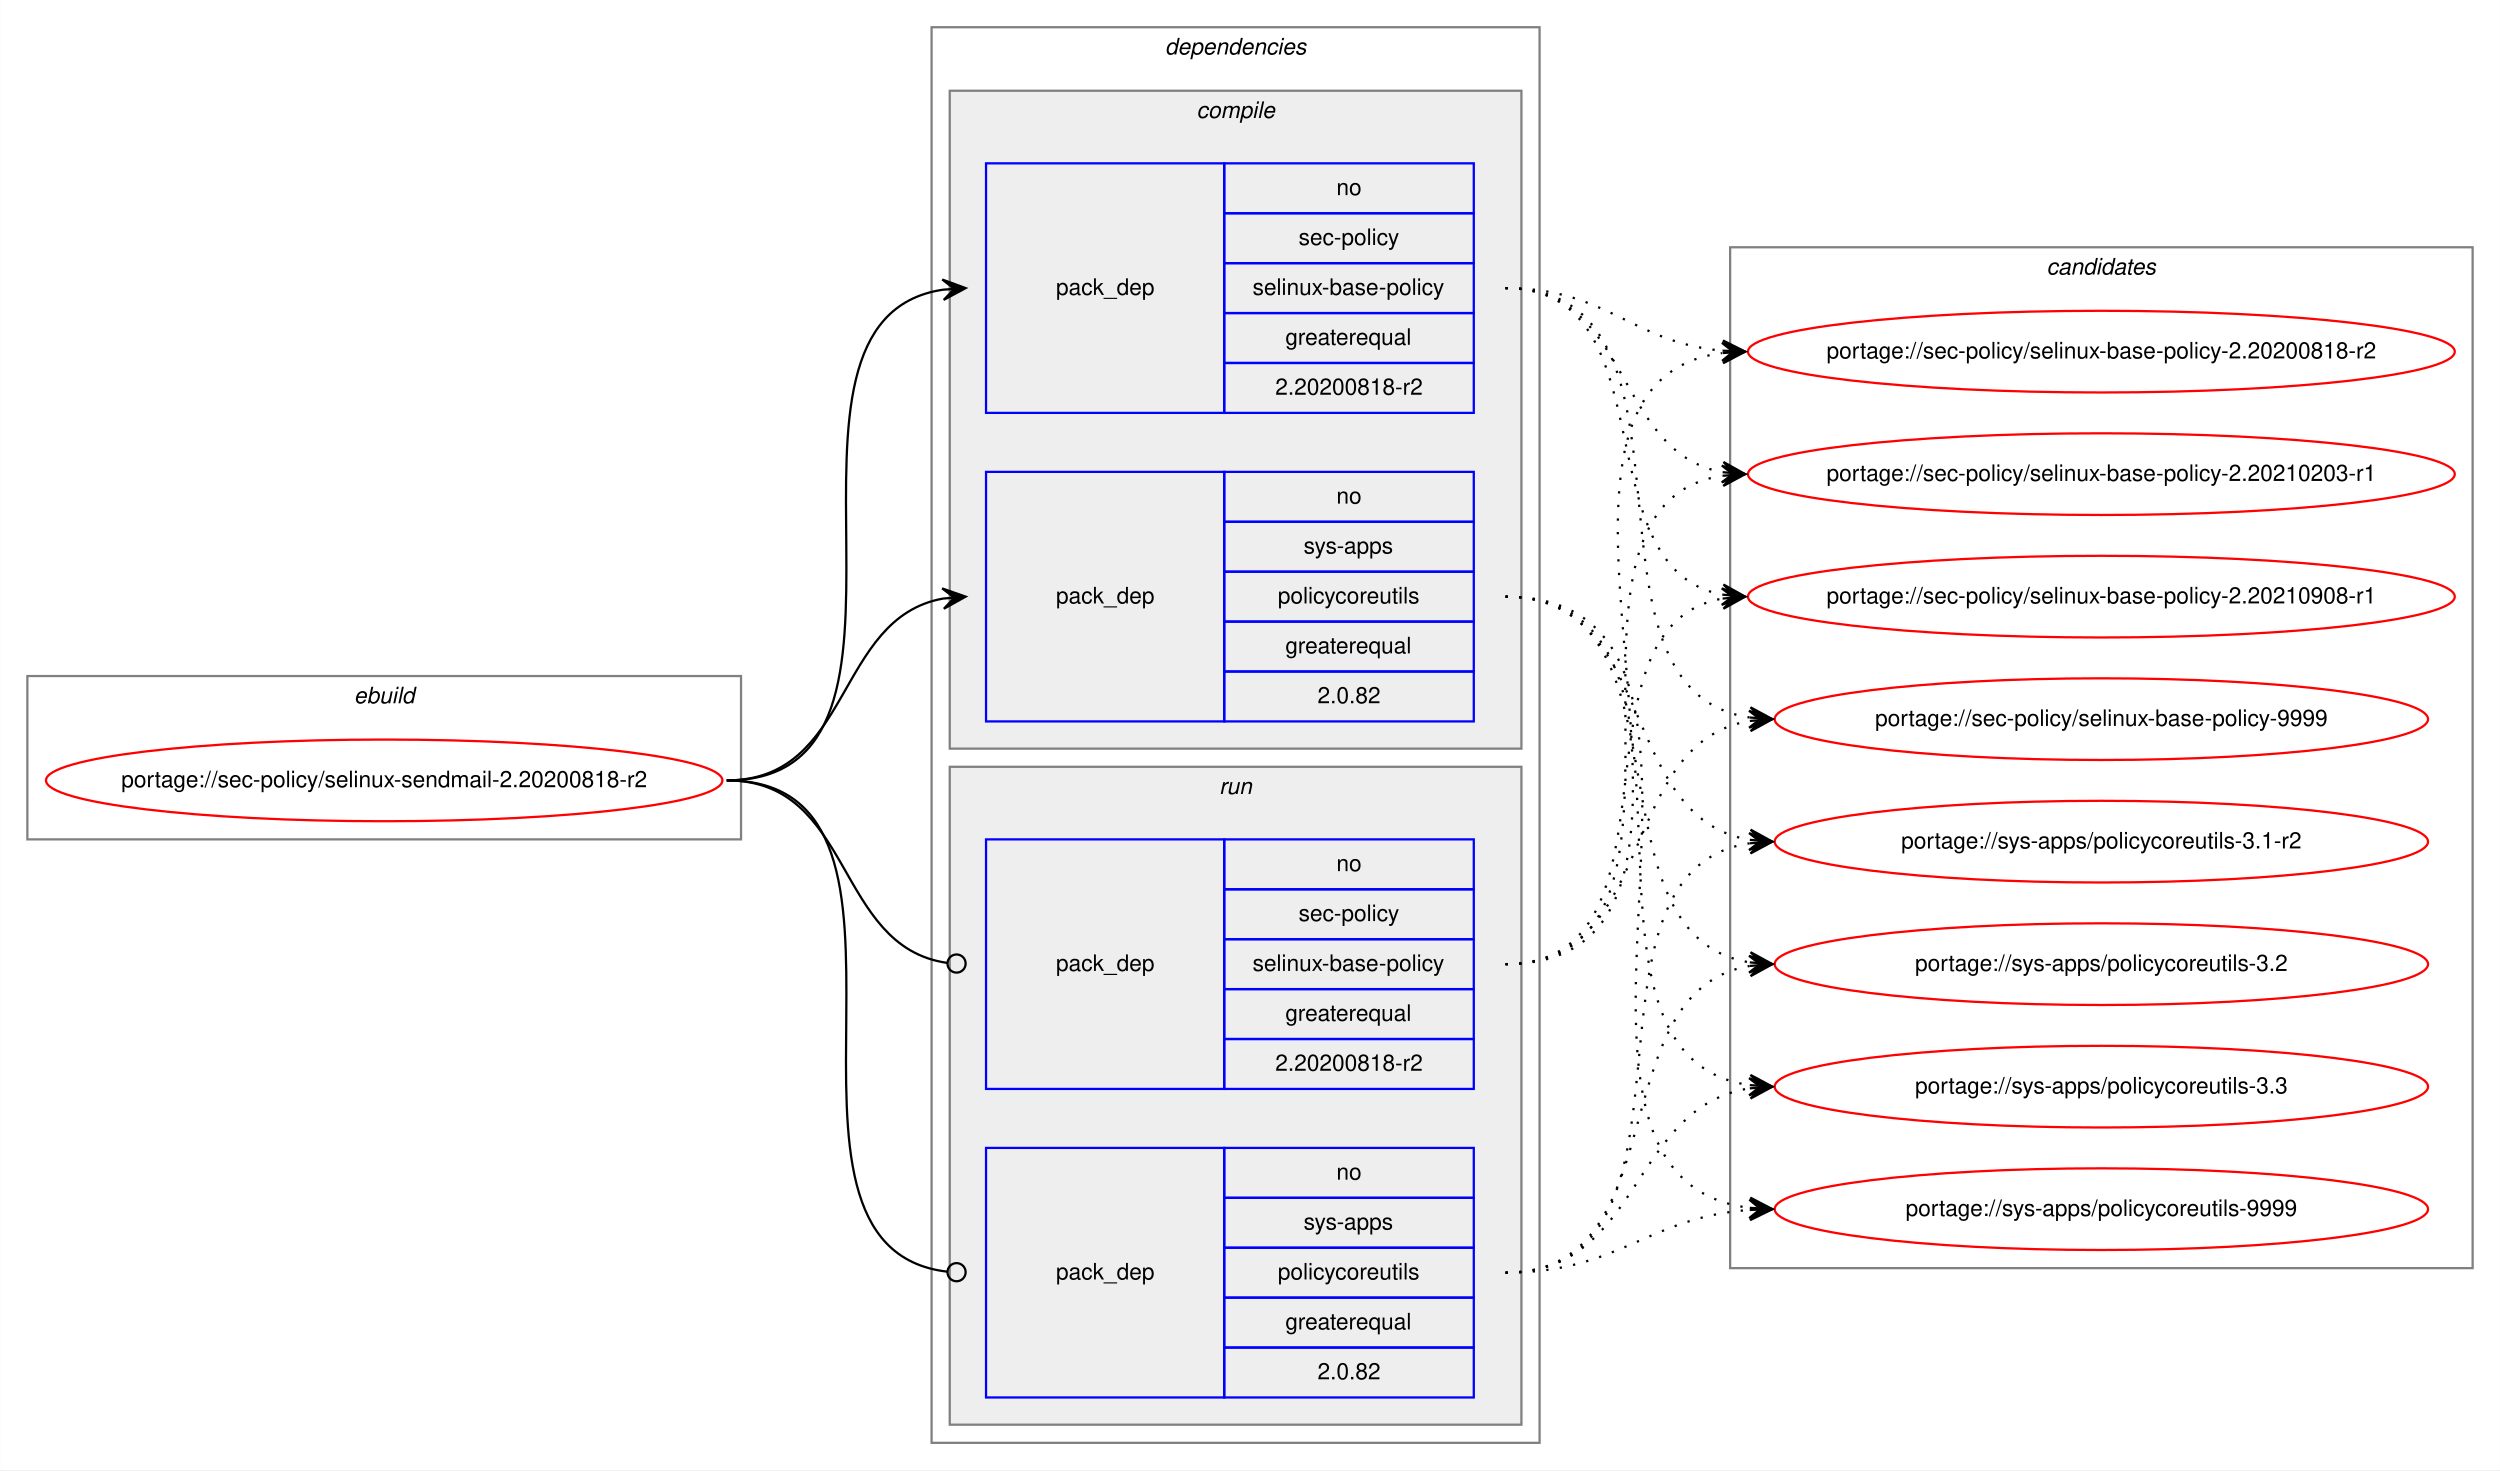
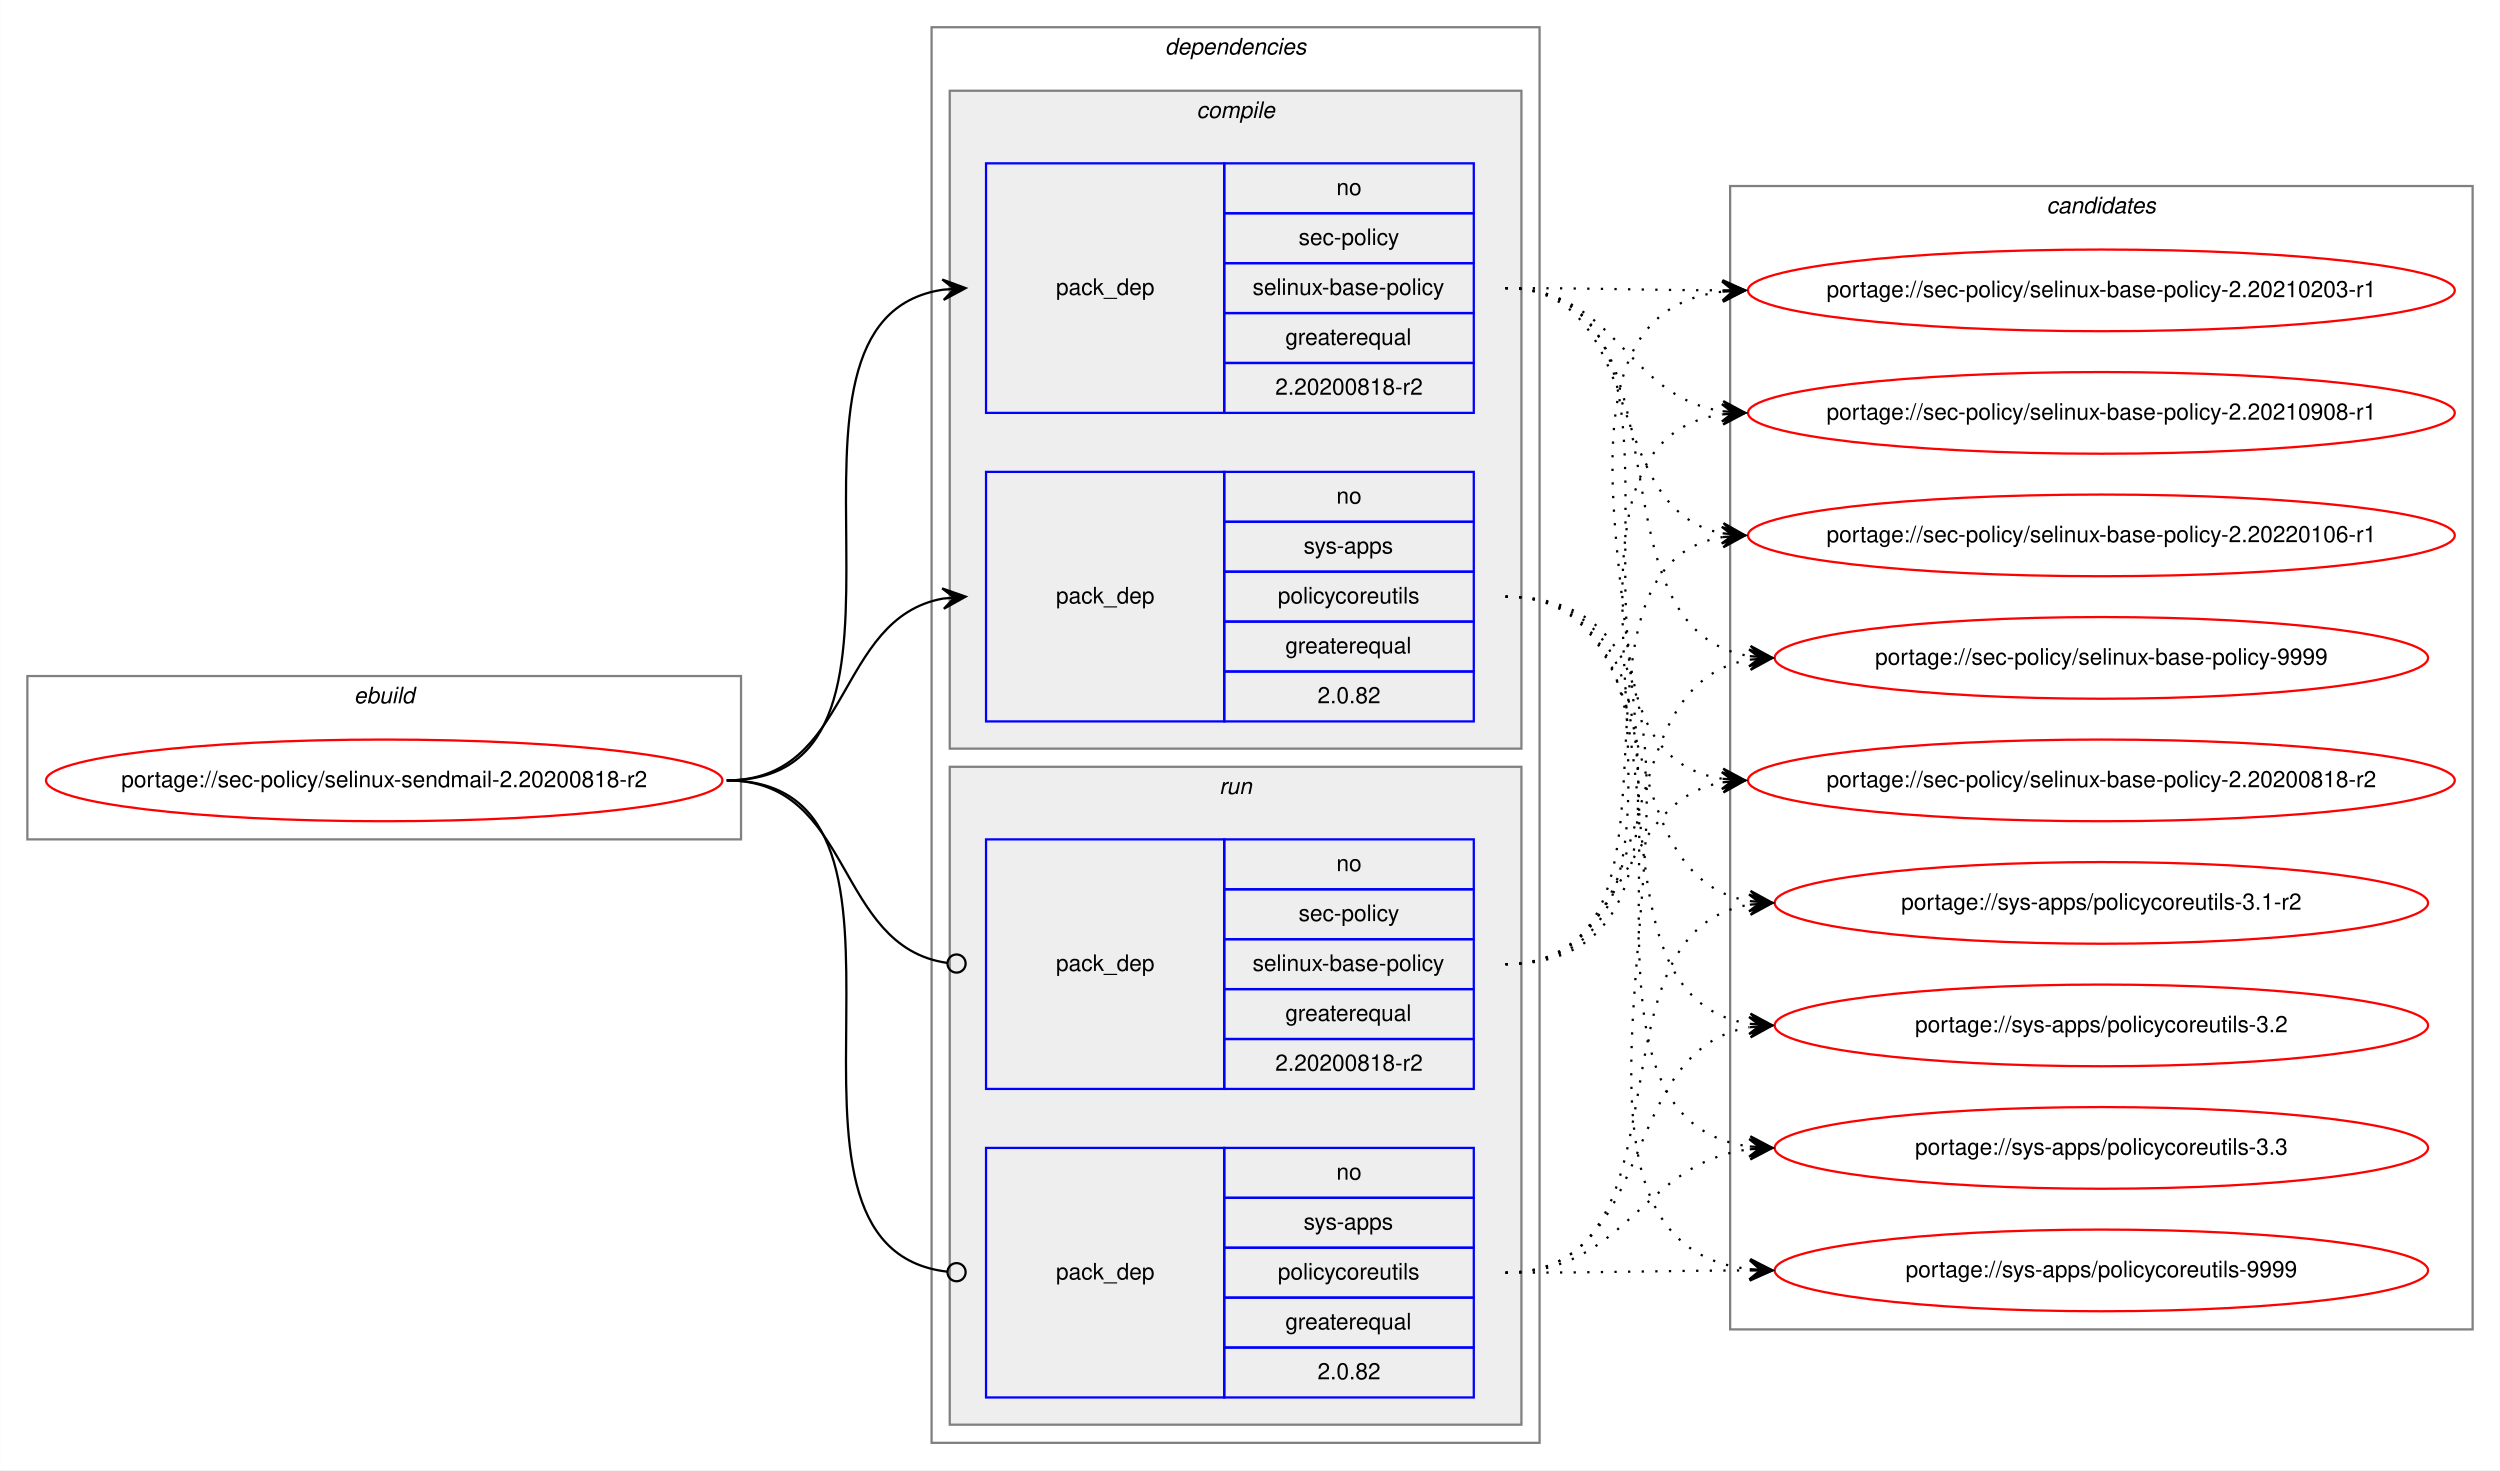
<svg xmlns="http://www.w3.org/2000/svg" xmlns:xlink="http://www.w3.org/1999/xlink" width="1102pt" height="648pt" viewBox="0.00 0.00 1101.87 648.00">
  <g id="graph0" class="graph" transform="scale(1 1) rotate(0) translate(4 644)">
    <polygon fill="white" stroke="transparent" points="-4,4 -4,-644 1097.87,-644 1097.87,4 -4,4" />
    <g id="clust1" class="cluster">
      <polygon fill="none" stroke="gray" points="8,-274 8,-346 322.58,-346 322.58,-274 8,-274" />
      <text text-anchor="start" x="151.95" y="-334" font-family="Helvetica,sans-Serif" font-style="italic" font-size="10.00">ebuild</text>
    </g>
    <g id="clust2" class="cluster">
      <polygon fill="none" stroke="gray" points="406.58,-8 406.58,-632 674.58,-632 674.58,-8 406.58,-8" />
      <text text-anchor="start" x="509.46" y="-620" font-family="Helvetica,sans-Serif" font-style="italic" font-size="10.00">dependencies</text>
    </g>
    <g id="clust3" class="cluster">
      <polygon fill="#eeeeee" stroke="gray" points="414.58,-314 414.58,-604 666.58,-604 666.58,-314 414.58,-314" />
      <text text-anchor="start" x="523.36" y="-592" font-family="Helvetica,sans-Serif" font-style="italic" font-size="10.00">compile</text>
    </g>
    <g id="clust7" class="cluster">
      <polygon fill="#eeeeee" stroke="gray" points="414.58,-16 414.58,-306 666.58,-306 666.58,-16 414.58,-16" />
      <text text-anchor="start" x="533.36" y="-294" font-family="Helvetica,sans-Serif" font-style="italic" font-size="10.00">run</text>
    </g>
    <g id="clust10" class="cluster">
-       <polygon fill="none" stroke="gray" points="758.58,-85 758.58,-535 1085.87,-535 1085.87,-85 758.58,-85" />
-       <text text-anchor="start" x="898.05" y="-523" font-family="Helvetica,sans-Serif" font-style="italic" font-size="10.00">candidates</text>
+       <polygon fill="none" stroke="gray" points="758.58,-58 758.58,-562 1085.87,-562 1085.87,-58 758.58,-58" />
+       <text text-anchor="start" x="898.05" y="-550" font-family="Helvetica,sans-Serif" font-style="italic" font-size="10.00">candidates</text>
    </g>
    <g id="node1" class="node">
      <g id="a_node1">
        <a xlink:href="../sec-policy/selinux-sendmail-2.20200818-r2.svg" xlink:title="portage://sec-policy/selinux-sendmail-2.20200818-r2">
          <ellipse fill="none" stroke="red" cx="165.29" cy="-300" rx="149.08" ry="18" />
          <text text-anchor="middle" x="165.29" y="-297" font-family="Helvetica,sans-Serif" font-size="10.00">portage://sec-policy/selinux-sendmail-2.20200818-r2</text>
        </a>
      </g>
    </g>
    <g id="node2" class="node">
      <polygon fill="none" stroke="blue" points="430.58,-462 430.58,-572 535.58,-572 535.58,-462 430.58,-462" />
      <text text-anchor="start" x="461.41" y="-514" font-family="Helvetica,sans-Serif" font-size="10.00">pack_dep</text>
      <polygon fill="none" stroke="blue" points="535.58,-550 535.58,-572 645.58,-572 645.58,-550 535.58,-550" />
      <text text-anchor="start" x="585.02" y="-558" font-family="Helvetica,sans-Serif" font-size="10.00">no</text>
      <polygon fill="none" stroke="blue" points="535.58,-528 535.58,-550 645.58,-550 645.58,-528 535.58,-528" />
      <text text-anchor="start" x="568.36" y="-536" font-family="Helvetica,sans-Serif" font-size="10.00">sec-policy</text>
      <polygon fill="none" stroke="blue" points="535.58,-506 535.58,-528 645.58,-528 645.58,-506 535.58,-506" />
      <text text-anchor="start" x="548.08" y="-514" font-family="Helvetica,sans-Serif" font-size="10.00">selinux-base-policy</text>
      <polygon fill="none" stroke="blue" points="535.58,-484 535.58,-506 645.58,-506 645.58,-484 535.58,-484" />
      <text text-anchor="start" x="562.52" y="-492" font-family="Helvetica,sans-Serif" font-size="10.00">greaterequal</text>
      <polygon fill="none" stroke="blue" points="535.58,-462 535.58,-484 645.58,-484 645.58,-462 535.58,-462" />
      <text text-anchor="start" x="558.07" y="-470" font-family="Helvetica,sans-Serif" font-size="10.00">2.20200818-r2</text>
    </g>
    <g id="edge1" class="edge">
      <path fill="none" stroke="black" d="M316.29,-300C419.93,-300 321.39,-502.83 411.61,-516.3" />
      <polygon fill="black" stroke="black" points="421.58,-517 411.29,-520.79 416.6,-516.65 411.61,-516.3 411.61,-516.3 411.61,-516.3 416.6,-516.65 411.92,-511.81 421.58,-517 421.58,-517" />
    </g>
    <g id="node3" class="node">
      <polygon fill="none" stroke="blue" points="430.58,-326 430.58,-436 535.58,-436 535.58,-326 430.58,-326" />
      <text text-anchor="start" x="461.41" y="-378" font-family="Helvetica,sans-Serif" font-size="10.00">pack_dep</text>
      <polygon fill="none" stroke="blue" points="535.58,-414 535.58,-436 645.58,-436 645.58,-414 535.58,-414" />
      <text text-anchor="start" x="585.02" y="-422" font-family="Helvetica,sans-Serif" font-size="10.00">no</text>
      <polygon fill="none" stroke="blue" points="535.58,-392 535.58,-414 645.58,-414 645.58,-392 535.58,-392" />
      <text text-anchor="start" x="570.58" y="-400" font-family="Helvetica,sans-Serif" font-size="10.00">sys-apps</text>
      <polygon fill="none" stroke="blue" points="535.58,-370 535.58,-392 645.58,-392 645.58,-370 535.58,-370" />
      <text text-anchor="start" x="559.19" y="-378" font-family="Helvetica,sans-Serif" font-size="10.00">policycoreutils</text>
      <polygon fill="none" stroke="blue" points="535.58,-348 535.58,-370 645.58,-370 645.58,-348 535.58,-348" />
      <text text-anchor="start" x="562.52" y="-356" font-family="Helvetica,sans-Serif" font-size="10.00">greaterequal</text>
      <polygon fill="none" stroke="blue" points="535.58,-326 535.58,-348 645.58,-348 645.58,-326 535.58,-326" />
      <text text-anchor="start" x="576.69" y="-334" font-family="Helvetica,sans-Serif" font-size="10.00">2.0.82</text>
    </g>
    <g id="edge2" class="edge">
      <path fill="none" stroke="black" d="M316.29,-300C371.76,-300 363.83,-371.49 411.62,-380.15" />
      <polygon fill="black" stroke="black" points="421.58,-381 411.24,-384.63 416.6,-380.57 411.62,-380.15 411.62,-380.15 411.62,-380.15 416.6,-380.57 412,-375.66 421.58,-381 421.58,-381" />
    </g>
    <g id="node4" class="node">
      <polygon fill="none" stroke="blue" points="430.58,-164 430.58,-274 535.58,-274 535.58,-164 430.58,-164" />
      <text text-anchor="start" x="461.41" y="-216" font-family="Helvetica,sans-Serif" font-size="10.00">pack_dep</text>
      <polygon fill="none" stroke="blue" points="535.58,-252 535.58,-274 645.58,-274 645.58,-252 535.58,-252" />
      <text text-anchor="start" x="585.02" y="-260" font-family="Helvetica,sans-Serif" font-size="10.00">no</text>
      <polygon fill="none" stroke="blue" points="535.58,-230 535.58,-252 645.58,-252 645.58,-230 535.58,-230" />
      <text text-anchor="start" x="568.36" y="-238" font-family="Helvetica,sans-Serif" font-size="10.00">sec-policy</text>
      <polygon fill="none" stroke="blue" points="535.58,-208 535.58,-230 645.58,-230 645.58,-208 535.58,-208" />
      <text text-anchor="start" x="548.08" y="-216" font-family="Helvetica,sans-Serif" font-size="10.00">selinux-base-policy</text>
      <polygon fill="none" stroke="blue" points="535.58,-186 535.58,-208 645.58,-208 645.58,-186 535.58,-186" />
      <text text-anchor="start" x="562.52" y="-194" font-family="Helvetica,sans-Serif" font-size="10.00">greaterequal</text>
      <polygon fill="none" stroke="blue" points="535.58,-164 535.58,-186 645.58,-186 645.58,-164 535.58,-164" />
      <text text-anchor="start" x="558.07" y="-172" font-family="Helvetica,sans-Serif" font-size="10.00">2.20200818-r2</text>
    </g>
    <g id="edge3" class="edge">
      <path fill="none" stroke="black" d="M316.29,-300C372.45,-300 363.62,-226.72 413.43,-219.56" />
      <ellipse fill="none" stroke="black" cx="417.59" cy="-219.27" rx="4" ry="4" />
    </g>
    <g id="node5" class="node">
      <polygon fill="none" stroke="blue" points="430.58,-28 430.58,-138 535.58,-138 535.58,-28 430.58,-28" />
      <text text-anchor="start" x="461.41" y="-80" font-family="Helvetica,sans-Serif" font-size="10.00">pack_dep</text>
      <polygon fill="none" stroke="blue" points="535.58,-116 535.58,-138 645.58,-138 645.58,-116 535.58,-116" />
      <text text-anchor="start" x="585.02" y="-124" font-family="Helvetica,sans-Serif" font-size="10.00">no</text>
      <polygon fill="none" stroke="blue" points="535.58,-94 535.58,-116 645.58,-116 645.58,-94 535.58,-94" />
      <text text-anchor="start" x="570.58" y="-102" font-family="Helvetica,sans-Serif" font-size="10.00">sys-apps</text>
      <polygon fill="none" stroke="blue" points="535.58,-72 535.58,-94 645.58,-94 645.58,-72 535.58,-72" />
      <text text-anchor="start" x="559.19" y="-80" font-family="Helvetica,sans-Serif" font-size="10.00">policycoreutils</text>
      <polygon fill="none" stroke="blue" points="535.58,-50 535.58,-72 645.58,-72 645.58,-50 535.58,-50" />
      <text text-anchor="start" x="562.52" y="-58" font-family="Helvetica,sans-Serif" font-size="10.00">greaterequal</text>
      <polygon fill="none" stroke="blue" points="535.58,-28 535.58,-50 645.58,-50 645.58,-28 535.58,-28" />
      <text text-anchor="start" x="576.69" y="-36" font-family="Helvetica,sans-Serif" font-size="10.00">2.0.82</text>
    </g>
    <g id="edge4" class="edge">
      <path fill="none" stroke="black" d="M316.29,-300C420.66,-300 319.99,-94.29 413.55,-83.44" />
      <ellipse fill="none" stroke="black" cx="417.59" cy="-83.22" rx="4" ry="4" />
    </g>
    <g id="node6" class="node">
      <g id="a_node6">
        <a xlink:href="../sec-policy/selinux-base-policy-2.20200818-r2.svg" xlink:title="portage://sec-policy/selinux-base-policy-2.20200818-r2">
-           <ellipse fill="none" stroke="red" cx="922.22" cy="-489" rx="155.78" ry="18" />
-           <text text-anchor="middle" x="922.22" y="-486" font-family="Helvetica,sans-Serif" font-size="10.00">portage://sec-policy/selinux-base-policy-2.20200818-r2</text>
+           <ellipse fill="none" stroke="red" cx="922.22" cy="-300" rx="155.78" ry="18" />
+           <text text-anchor="middle" x="922.22" y="-297" font-family="Helvetica,sans-Serif" font-size="10.00">portage://sec-policy/selinux-base-policy-2.20200818-r2</text>
        </a>
      </g>
    </g>
    <g id="edge5" class="edge">
-       <path fill="none" stroke="black" stroke-dasharray="1,5" d="M659.58,-517C704.55,-517 715.17,-493 755.04,-489.44" />
-       <polygon fill="black" stroke="black" points="765.22,-489 755.43,-493.93 760.23,-489.22 755.23,-489.43 755.23,-489.43 755.23,-489.43 760.23,-489.22 755.04,-484.94 765.22,-489 765.22,-489" />
+       <path fill="none" stroke="black" stroke-dasharray="1,5" d="M659.58,-517C763.29,-517 664.95,-314.17 755.24,-300.7" />
+       <polygon fill="black" stroke="black" points="765.22,-300 755.56,-305.19 760.24,-300.35 755.25,-300.7 755.25,-300.7 755.25,-300.7 760.24,-300.35 754.93,-296.21 765.22,-300 765.22,-300" />
    </g>
    <g id="node7" class="node">
      <g id="a_node7">
        <a xlink:href="../sec-policy/selinux-base-policy-2.20210203-r1.svg" xlink:title="portage://sec-policy/selinux-base-policy-2.20210203-r1">
-           <ellipse fill="none" stroke="red" cx="922.22" cy="-435" rx="155.78" ry="18" />
-           <text text-anchor="middle" x="922.22" y="-432" font-family="Helvetica,sans-Serif" font-size="10.00">portage://sec-policy/selinux-base-policy-2.20210203-r1</text>
+           <ellipse fill="none" stroke="red" cx="922.22" cy="-516" rx="155.78" ry="18" />
+           <text text-anchor="middle" x="922.22" y="-513" font-family="Helvetica,sans-Serif" font-size="10.00">portage://sec-policy/selinux-base-policy-2.20210203-r1</text>
        </a>
      </g>
    </g>
    <g id="edge6" class="edge">
-       <path fill="none" stroke="black" stroke-dasharray="1,5" d="M659.58,-517C715.42,-517 707.12,-444.63 755.2,-435.87" />
-       <polygon fill="black" stroke="black" points="765.22,-435 755.65,-440.34 760.24,-435.43 755.26,-435.86 755.26,-435.86 755.26,-435.86 760.24,-435.43 754.87,-431.38 765.22,-435 765.22,-435" />
+       <path fill="none" stroke="black" stroke-dasharray="1,5" d="M659.58,-517C702.87,-517 716.22,-516.15 754.83,-516.02" />
+       <polygon fill="black" stroke="black" points="765.22,-516 755.23,-520.52 760.22,-516.01 755.22,-516.02 755.22,-516.02 755.22,-516.02 760.22,-516.01 755.22,-511.52 765.22,-516 765.22,-516" />
    </g>
    <g id="node8" class="node">
      <g id="a_node8">
        <a xlink:href="../sec-policy/selinux-base-policy-2.20210908-r1.svg" xlink:title="portage://sec-policy/selinux-base-policy-2.20210908-r1">
-           <ellipse fill="none" stroke="red" cx="922.22" cy="-381" rx="155.78" ry="18" />
-           <text text-anchor="middle" x="922.22" y="-378" font-family="Helvetica,sans-Serif" font-size="10.00">portage://sec-policy/selinux-base-policy-2.20210908-r1</text>
+           <ellipse fill="none" stroke="red" cx="922.22" cy="-462" rx="155.78" ry="18" />
+           <text text-anchor="middle" x="922.22" y="-459" font-family="Helvetica,sans-Serif" font-size="10.00">portage://sec-policy/selinux-base-policy-2.20210908-r1</text>
        </a>
      </g>
    </g>
    <g id="edge7" class="edge">
-       <path fill="none" stroke="black" stroke-dasharray="1,5" d="M659.58,-517C732.53,-517 692.86,-393.45 755.25,-381.87" />
-       <polygon fill="black" stroke="black" points="765.22,-381 755.65,-386.35 760.24,-381.43 755.26,-381.87 755.26,-381.87 755.26,-381.87 760.24,-381.43 754.87,-377.38 765.22,-381 765.22,-381" />
+       <path fill="none" stroke="black" stroke-dasharray="1,5" d="M659.58,-517C708.9,-517 712.07,-469.26 755.08,-462.74" />
+       <polygon fill="black" stroke="black" points="765.22,-462 755.58,-467.21 760.24,-462.36 755.25,-462.72 755.25,-462.72 755.25,-462.72 760.24,-462.36 754.93,-458.24 765.22,-462 765.22,-462" />
    </g>
    <g id="node9" class="node">
      <g id="a_node9">
-         <a xlink:href="../sec-policy/selinux-base-policy-9999.svg" xlink:title="portage://sec-policy/selinux-base-policy-9999">
-           <ellipse fill="none" stroke="red" cx="922.22" cy="-327" rx="144" ry="18" />
-           <text text-anchor="middle" x="922.22" y="-324" font-family="Helvetica,sans-Serif" font-size="10.00">portage://sec-policy/selinux-base-policy-9999</text>
+         <a xlink:href="../sec-policy/selinux-base-policy-2.20220106-r1.svg" xlink:title="portage://sec-policy/selinux-base-policy-2.20220106-r1">
+           <ellipse fill="none" stroke="red" cx="922.22" cy="-408" rx="155.78" ry="18" />
+           <text text-anchor="middle" x="922.22" y="-405" font-family="Helvetica,sans-Serif" font-size="10.00">portage://sec-policy/selinux-base-policy-2.20220106-r1</text>
        </a>
      </g>
    </g>
    <g id="edge8" class="edge">
-       <path fill="none" stroke="black" stroke-dasharray="1,5" d="M659.58,-517C755.32,-517 683.52,-340.48 767.15,-327.73" />
-       <polygon fill="black" stroke="black" points="777.22,-327 767.57,-332.21 772.24,-327.36 767.25,-327.72 767.25,-327.72 767.25,-327.72 772.24,-327.36 766.93,-323.23 777.22,-327 777.22,-327" />
+       <path fill="none" stroke="black" stroke-dasharray="1,5" d="M659.58,-517C723.36,-517 700.67,-419.6 754.99,-408.94" />
+       <polygon fill="black" stroke="black" points="765.22,-408 755.68,-413.4 760.25,-408.46 755.27,-408.92 755.27,-408.92 755.27,-408.92 760.25,-408.46 754.85,-404.44 765.22,-408 765.22,-408" />
    </g>
    <g id="node10" class="node">
      <g id="a_node10">
-         <a xlink:href="../sys-apps/policycoreutils-3.1-r2.svg" xlink:title="portage://sys-apps/policycoreutils-3.1-r2">
-           <ellipse fill="none" stroke="red" cx="922.22" cy="-273" rx="144" ry="18" />
-           <text text-anchor="middle" x="922.22" y="-270" font-family="Helvetica,sans-Serif" font-size="10.00">portage://sys-apps/policycoreutils-3.1-r2</text>
+         <a xlink:href="../sec-policy/selinux-base-policy-9999.svg" xlink:title="portage://sec-policy/selinux-base-policy-9999">
+           <ellipse fill="none" stroke="red" cx="922.22" cy="-354" rx="144" ry="18" />
+           <text text-anchor="middle" x="922.22" y="-351" font-family="Helvetica,sans-Serif" font-size="10.00">portage://sec-policy/selinux-base-policy-9999</text>
        </a>
      </g>
    </g>
    <g id="edge9" class="edge">
-       <path fill="none" stroke="black" stroke-dasharray="1,5" d="M659.58,-381C726.96,-381 708.47,-283.69 767.12,-273.81" />
-       <polygon fill="black" stroke="black" points="777.22,-273 767.62,-278.28 772.24,-273.4 767.26,-273.8 767.26,-273.8 767.26,-273.8 772.24,-273.4 766.9,-269.31 777.22,-273 777.22,-273" />
+       <path fill="none" stroke="black" stroke-dasharray="1,5" d="M659.58,-517C745.26,-517 692.64,-367.1 766.97,-354.8" />
+       <polygon fill="black" stroke="black" points="777.22,-354 767.61,-359.26 772.24,-354.39 767.26,-354.78 767.26,-354.78 767.26,-354.78 772.24,-354.39 766.9,-350.29 777.22,-354 777.22,-354" />
    </g>
    <g id="node11" class="node">
      <g id="a_node11">
-         <a xlink:href="../sys-apps/policycoreutils-3.2.svg" xlink:title="portage://sys-apps/policycoreutils-3.2">
-           <ellipse fill="none" stroke="red" cx="922.22" cy="-219" rx="144" ry="18" />
-           <text text-anchor="middle" x="922.22" y="-216" font-family="Helvetica,sans-Serif" font-size="10.00">portage://sys-apps/policycoreutils-3.2</text>
+         <a xlink:href="../sys-apps/policycoreutils-3.1-r2.svg" xlink:title="portage://sys-apps/policycoreutils-3.1-r2">
+           <ellipse fill="none" stroke="red" cx="922.22" cy="-246" rx="144" ry="18" />
+           <text text-anchor="middle" x="922.22" y="-243" font-family="Helvetica,sans-Serif" font-size="10.00">portage://sys-apps/policycoreutils-3.1-r2</text>
        </a>
      </g>
    </g>
    <g id="edge10" class="edge">
-       <path fill="none" stroke="black" stroke-dasharray="1,5" d="M659.58,-381C744.92,-381 692.94,-232.02 767.01,-219.8" />
-       <polygon fill="black" stroke="black" points="777.22,-219 767.6,-224.26 772.24,-219.39 767.25,-219.78 767.25,-219.78 767.25,-219.78 772.24,-219.39 766.91,-215.29 777.22,-219 777.22,-219" />
+       <path fill="none" stroke="black" stroke-dasharray="1,5" d="M659.58,-381C735.59,-381 701.13,-257.86 767.21,-246.79" />
+       <polygon fill="black" stroke="black" points="777.22,-246 767.61,-251.28 772.24,-246.39 767.26,-246.79 767.26,-246.79 767.26,-246.79 772.24,-246.39 766.9,-242.3 777.22,-246 777.22,-246" />
    </g>
    <g id="node12" class="node">
      <g id="a_node12">
-         <a xlink:href="../sys-apps/policycoreutils-3.3.svg" xlink:title="portage://sys-apps/policycoreutils-3.3">
-           <ellipse fill="none" stroke="red" cx="922.22" cy="-165" rx="144" ry="18" />
-           <text text-anchor="middle" x="922.22" y="-162" font-family="Helvetica,sans-Serif" font-size="10.00">portage://sys-apps/policycoreutils-3.3</text>
+         <a xlink:href="../sys-apps/policycoreutils-3.2.svg" xlink:title="portage://sys-apps/policycoreutils-3.2">
+           <ellipse fill="none" stroke="red" cx="922.22" cy="-192" rx="144" ry="18" />
+           <text text-anchor="middle" x="922.22" y="-189" font-family="Helvetica,sans-Serif" font-size="10.00">portage://sys-apps/policycoreutils-3.2</text>
        </a>
      </g>
    </g>
    <g id="edge11" class="edge">
-       <path fill="none" stroke="black" stroke-dasharray="1,5" d="M659.58,-381C765.27,-381 674.38,-179.11 767.02,-165.7" />
-       <polygon fill="black" stroke="black" points="777.22,-165 767.56,-170.17 772.24,-165.34 767.25,-165.68 767.25,-165.68 767.25,-165.68 772.24,-165.34 766.94,-161.19 777.22,-165 777.22,-165" />
+       <path fill="none" stroke="black" stroke-dasharray="1,5" d="M659.58,-381C754.95,-381 683.85,-205.41 767.18,-192.72" />
+       <polygon fill="black" stroke="black" points="777.22,-192 767.57,-197.21 772.24,-192.36 767.25,-192.72 767.25,-192.72 767.25,-192.72 772.24,-192.36 766.93,-188.23 777.22,-192 777.22,-192" />
    </g>
    <g id="node13" class="node">
      <g id="a_node13">
+         <a xlink:href="../sys-apps/policycoreutils-3.3.svg" xlink:title="portage://sys-apps/policycoreutils-3.3">
+           <ellipse fill="none" stroke="red" cx="922.22" cy="-138" rx="144" ry="18" />
+           <text text-anchor="middle" x="922.22" y="-135" font-family="Helvetica,sans-Serif" font-size="10.00">portage://sys-apps/policycoreutils-3.3</text>
+         </a>
+       </g>
+     </g>
+     <g id="edge12" class="edge">
+       <path fill="none" stroke="black" stroke-dasharray="1,5" d="M659.58,-381C775.94,-381 664.42,-152.49 766.98,-138.65" />
+       <polygon fill="black" stroke="black" points="777.22,-138 767.53,-143.13 772.23,-138.32 767.25,-138.64 767.25,-138.64 767.25,-138.64 772.23,-138.32 766.96,-134.15 777.22,-138 777.22,-138" />
+     </g>
+     <g id="node14" class="node">
+       <g id="a_node14">
        <a xlink:href="../sys-apps/policycoreutils-9999.svg" xlink:title="portage://sys-apps/policycoreutils-9999">
-           <ellipse fill="none" stroke="red" cx="922.22" cy="-111" rx="144" ry="18" />
-           <text text-anchor="middle" x="922.22" y="-108" font-family="Helvetica,sans-Serif" font-size="10.00">portage://sys-apps/policycoreutils-9999</text>
-         </a>
-       </g>
-     </g>
-     <g id="edge12" class="edge">
-       <path fill="none" stroke="black" stroke-dasharray="1,5" d="M659.58,-381C786.9,-381 654.01,-125.56 767.09,-111.59" />
-       <polygon fill="black" stroke="black" points="777.22,-111 767.51,-116.08 772.23,-111.29 767.24,-111.59 767.24,-111.59 767.24,-111.59 772.23,-111.29 766.98,-107.09 777.22,-111 777.22,-111" />
+           <ellipse fill="none" stroke="red" cx="922.22" cy="-84" rx="144" ry="18" />
+           <text text-anchor="middle" x="922.22" y="-81" font-family="Helvetica,sans-Serif" font-size="10.00">portage://sys-apps/policycoreutils-9999</text>
+         </a>
+       </g>
    </g>
    <g id="edge13" class="edge">
-       <path fill="none" stroke="black" stroke-dasharray="1,5" d="M659.58,-219C784.79,-219 644.75,-473.92 754.94,-488.36" />
-       <polygon fill="black" stroke="black" points="765.22,-489 754.97,-492.87 760.23,-488.69 755.24,-488.38 755.24,-488.38 755.24,-488.38 760.23,-488.69 755.52,-483.89 765.22,-489 765.22,-489" />
+       <path fill="none" stroke="black" stroke-dasharray="1,5" d="M659.58,-381C797.96,-381 643.49,-98.89 767,-84.56" />
+       <polygon fill="black" stroke="black" points="777.22,-84 767.49,-89.04 772.23,-84.28 767.24,-84.55 767.24,-84.55 767.24,-84.55 772.23,-84.28 766.99,-80.06 777.22,-84 777.22,-84" />
    </g>
    <g id="edge14" class="edge">
-       <path fill="none" stroke="black" stroke-dasharray="1,5" d="M659.58,-219C762.8,-219 665.5,-420.49 755,-434.26" />
-       <polygon fill="black" stroke="black" points="765.22,-435 754.93,-438.77 760.24,-434.64 755.25,-434.28 755.25,-434.28 755.25,-434.28 760.24,-434.64 755.58,-429.79 765.22,-435 765.22,-435" />
+       <path fill="none" stroke="black" stroke-dasharray="1,5" d="M659.58,-219C715.17,-219 707.33,-290.49 755.24,-299.15" />
+       <polygon fill="black" stroke="black" points="765.22,-300 754.88,-303.63 760.24,-299.57 755.26,-299.15 755.26,-299.15 755.26,-299.15 760.24,-299.57 755.64,-294.66 765.22,-300 765.22,-300" />
    </g>
    <g id="edge15" class="edge">
-       <path fill="none" stroke="black" stroke-dasharray="1,5" d="M659.58,-219C741.85,-219 684.68,-367.38 754.96,-380.13" />
-       <polygon fill="black" stroke="black" points="765.22,-381 754.88,-384.64 760.24,-380.58 755.26,-380.15 755.26,-380.15 755.26,-380.15 760.24,-380.58 755.64,-375.67 765.22,-381 765.22,-381" />
+       <path fill="none" stroke="black" stroke-dasharray="1,5" d="M659.58,-219C796.13,-219 633.78,-501.11 755.15,-515.44" />
+       <polygon fill="black" stroke="black" points="765.22,-516 754.99,-519.93 760.23,-515.72 755.24,-515.44 755.24,-515.44 755.24,-515.44 760.23,-515.72 755.49,-510.95 765.22,-516 765.22,-516" />
    </g>
    <g id="edge16" class="edge">
-       <path fill="none" stroke="black" stroke-dasharray="1,5" d="M659.58,-219C726.96,-219 708.47,-316.31 767.12,-326.19" />
-       <polygon fill="black" stroke="black" points="777.22,-327 766.9,-330.69 772.24,-326.6 767.26,-326.2 767.26,-326.2 767.26,-326.2 772.24,-326.6 767.62,-321.72 777.22,-327 777.22,-327" />
+       <path fill="none" stroke="black" stroke-dasharray="1,5" d="M659.58,-219C773.78,-219 655.1,-447.51 755.2,-461.35" />
+       <polygon fill="black" stroke="black" points="765.22,-462 754.95,-465.84 760.24,-461.67 755.25,-461.35 755.25,-461.35 755.25,-461.35 760.24,-461.67 755.54,-456.86 765.22,-462 765.22,-462" />
    </g>
    <g id="edge17" class="edge">
-       <path fill="none" stroke="black" stroke-dasharray="1,5" d="M659.58,-83C755.32,-83 683.52,-259.52 767.15,-272.27" />
-       <polygon fill="black" stroke="black" points="777.22,-273 766.93,-276.77 772.24,-272.64 767.25,-272.28 767.25,-272.28 767.25,-272.28 772.24,-272.64 767.57,-267.79 777.22,-273 777.22,-273" />
+       <path fill="none" stroke="black" stroke-dasharray="1,5" d="M659.58,-219C752.24,-219 675.19,-394.23 755.25,-407.24" />
+       <polygon fill="black" stroke="black" points="765.22,-408 754.91,-411.73 760.24,-407.62 755.25,-407.24 755.25,-407.24 755.25,-407.24 760.24,-407.62 755.6,-402.75 765.22,-408 765.22,-408" />
    </g>
    <g id="edge18" class="edge">
-       <path fill="none" stroke="black" stroke-dasharray="1,5" d="M659.58,-83C735.91,-83 700.85,-207.06 767.17,-218.2" />
-       <polygon fill="black" stroke="black" points="777.22,-219 766.9,-222.69 772.24,-218.6 767.26,-218.21 767.26,-218.21 767.26,-218.21 772.24,-218.6 767.61,-213.72 777.22,-219 777.22,-219" />
+       <path fill="none" stroke="black" stroke-dasharray="1,5" d="M659.58,-219C735.59,-219 701.13,-342.14 767.21,-353.21" />
+       <polygon fill="black" stroke="black" points="777.22,-354 766.9,-357.7 772.24,-353.61 767.26,-353.21 767.26,-353.21 767.26,-353.21 772.24,-353.61 767.61,-348.72 777.22,-354 777.22,-354" />
    </g>
    <g id="edge19" class="edge">
-       <path fill="none" stroke="black" stroke-dasharray="1,5" d="M659.58,-83C719.71,-83 714.37,-155.97 767.08,-164.24" />
-       <polygon fill="black" stroke="black" points="777.22,-165 766.92,-168.74 772.24,-164.63 767.25,-164.25 767.25,-164.25 767.25,-164.25 772.24,-164.63 767.59,-159.77 777.22,-165 777.22,-165" />
+       <path fill="none" stroke="black" stroke-dasharray="1,5" d="M659.58,-83C745.26,-83 692.64,-232.9 766.97,-245.2" />
+       <polygon fill="black" stroke="black" points="777.22,-246 766.9,-249.71 772.24,-245.61 767.26,-245.22 767.26,-245.22 767.26,-245.22 772.24,-245.61 767.61,-240.74 777.22,-246 777.22,-246" />
    </g>
    <g id="edge20" class="edge">
-       <path fill="none" stroke="black" stroke-dasharray="1,5" d="M659.58,-83C709.76,-83 721.94,-107.4 767.07,-110.65" />
-       <polygon fill="black" stroke="black" points="777.22,-111 767.07,-115.15 772.23,-110.83 767.23,-110.65 767.23,-110.65 767.23,-110.65 772.23,-110.83 767.39,-106.15 777.22,-111 777.22,-111" />
+       <path fill="none" stroke="black" stroke-dasharray="1,5" d="M659.58,-83C727.24,-83 708.23,-181.21 767.08,-191.19" />
+       <polygon fill="black" stroke="black" points="777.22,-192 766.9,-195.68 772.24,-191.6 767.26,-191.2 767.26,-191.2 767.26,-191.2 772.24,-191.6 767.62,-186.71 777.22,-192 777.22,-192" />
+     </g>
+     <g id="edge21" class="edge">
+       <path fill="none" stroke="black" stroke-dasharray="1,5" d="M659.58,-83C713.69,-83 719.01,-131.34 767.03,-137.38" />
+       <polygon fill="black" stroke="black" points="777.22,-138 766.97,-141.89 772.23,-137.7 767.24,-137.4 767.24,-137.4 767.24,-137.4 772.23,-137.7 767.52,-132.9 777.22,-138 777.22,-138" />
+     </g>
+     <g id="edge22" class="edge">
+       <path fill="none" stroke="black" stroke-dasharray="1,5" d="M659.58,-83C708.3,-83 722.97,-83.87 767.03,-83.99" />
+       <polygon fill="black" stroke="black" points="777.22,-84 767.22,-88.49 772.22,-83.99 767.22,-83.99 767.22,-83.99 767.22,-83.99 772.22,-83.99 767.23,-79.49 777.22,-84 777.22,-84" />
    </g>
  </g>
</svg>
